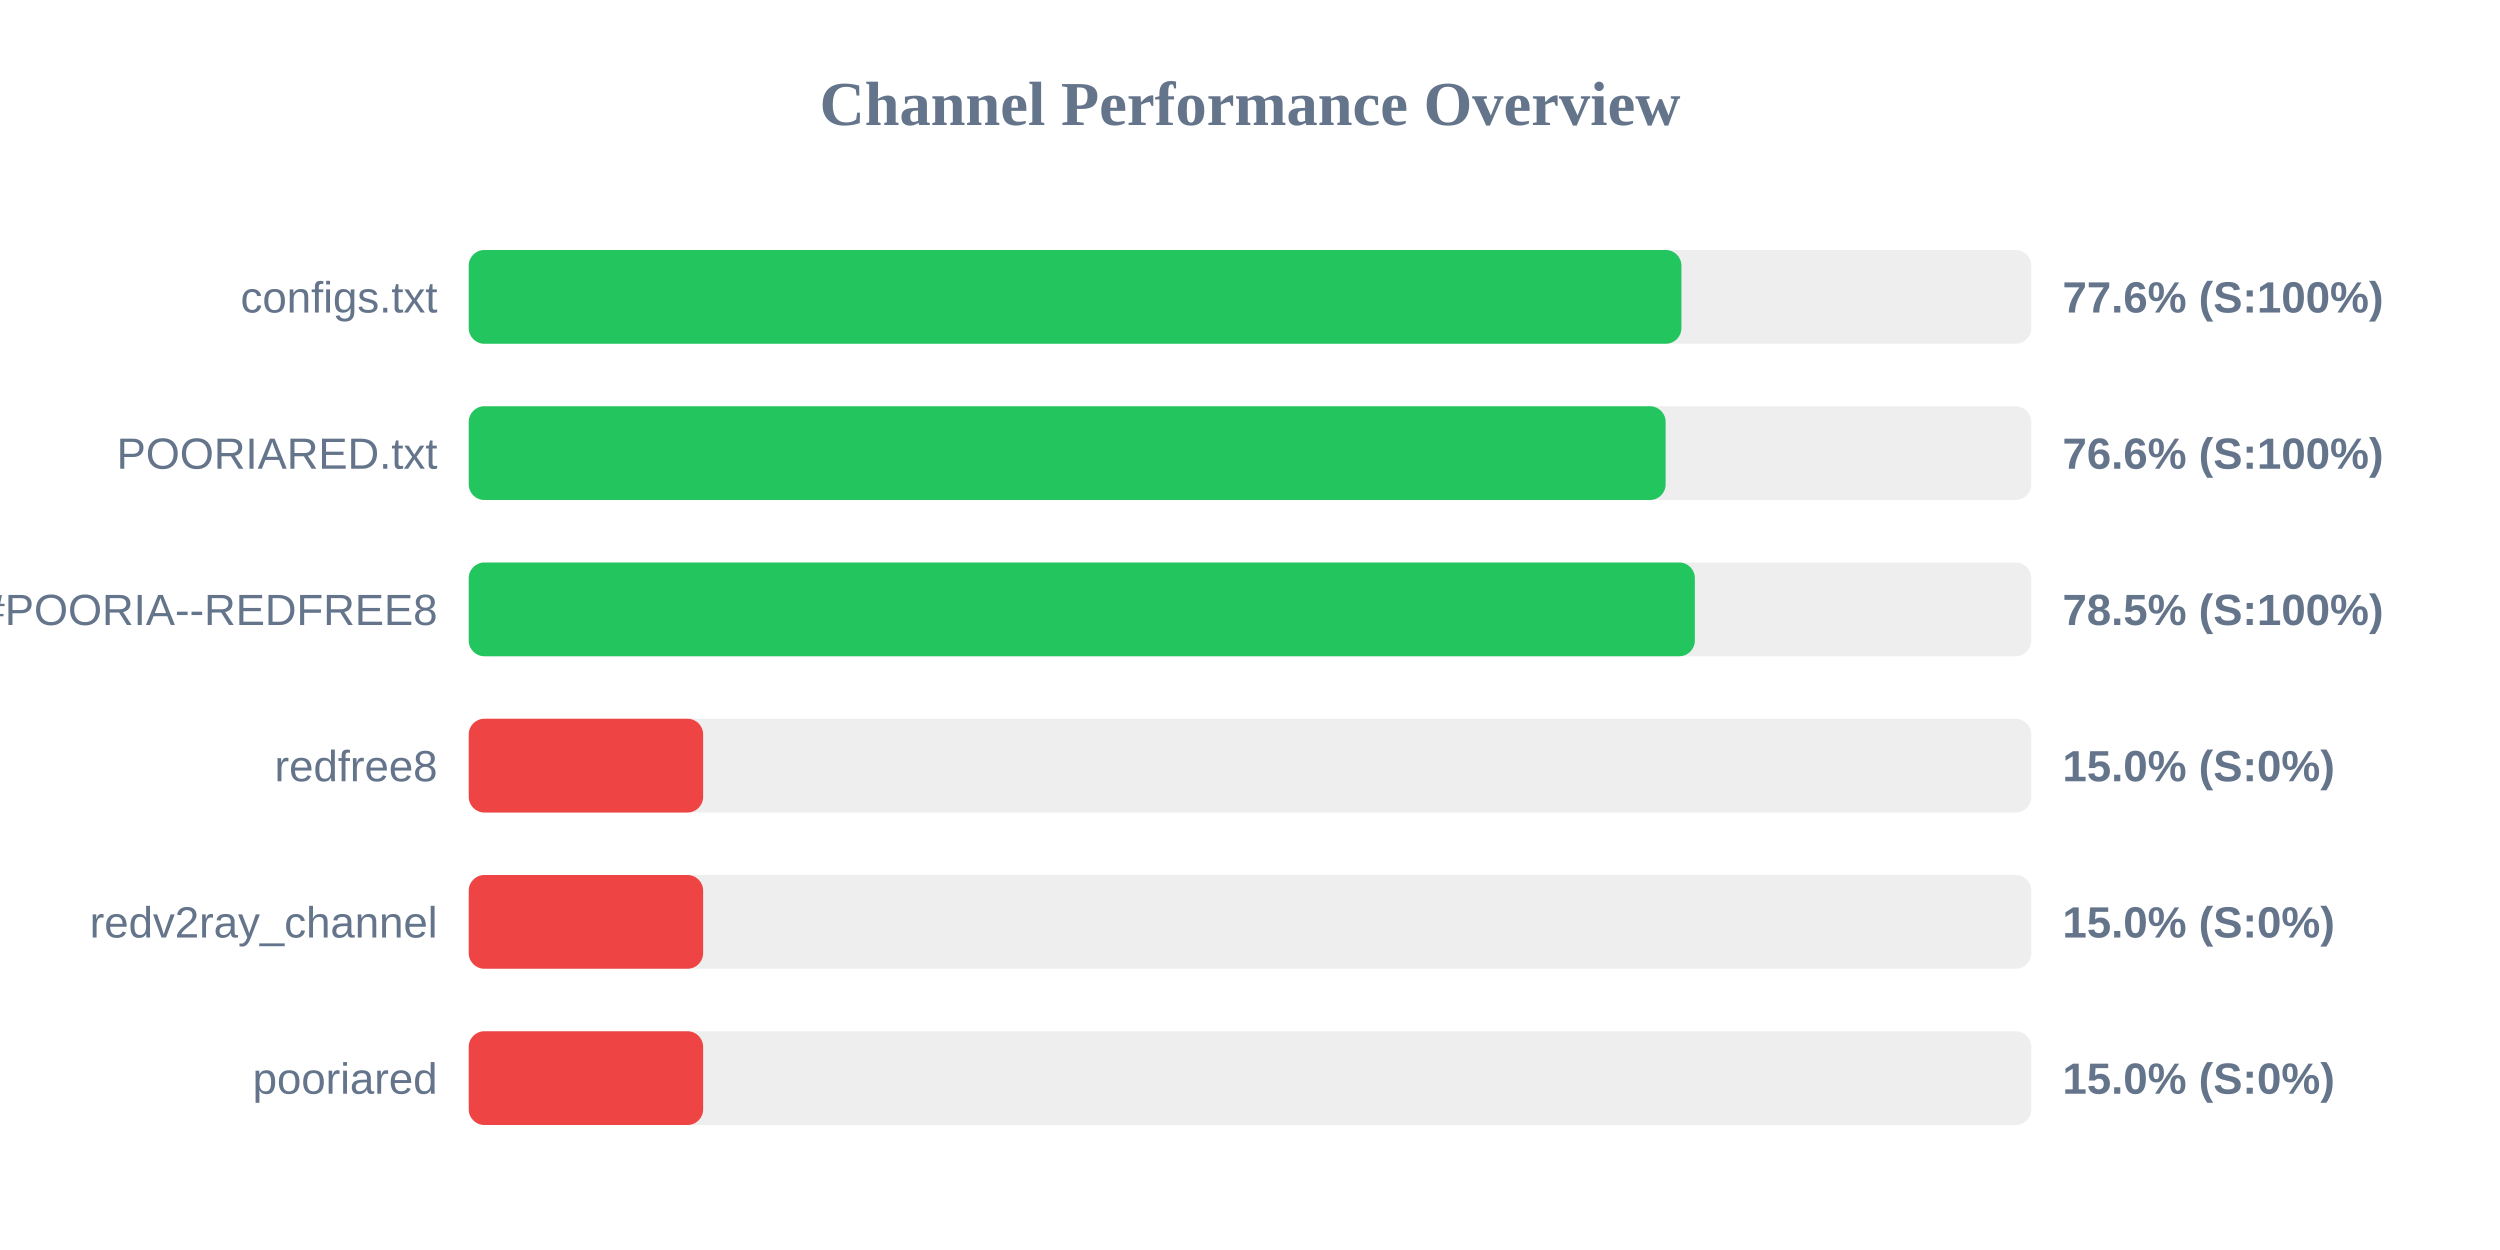
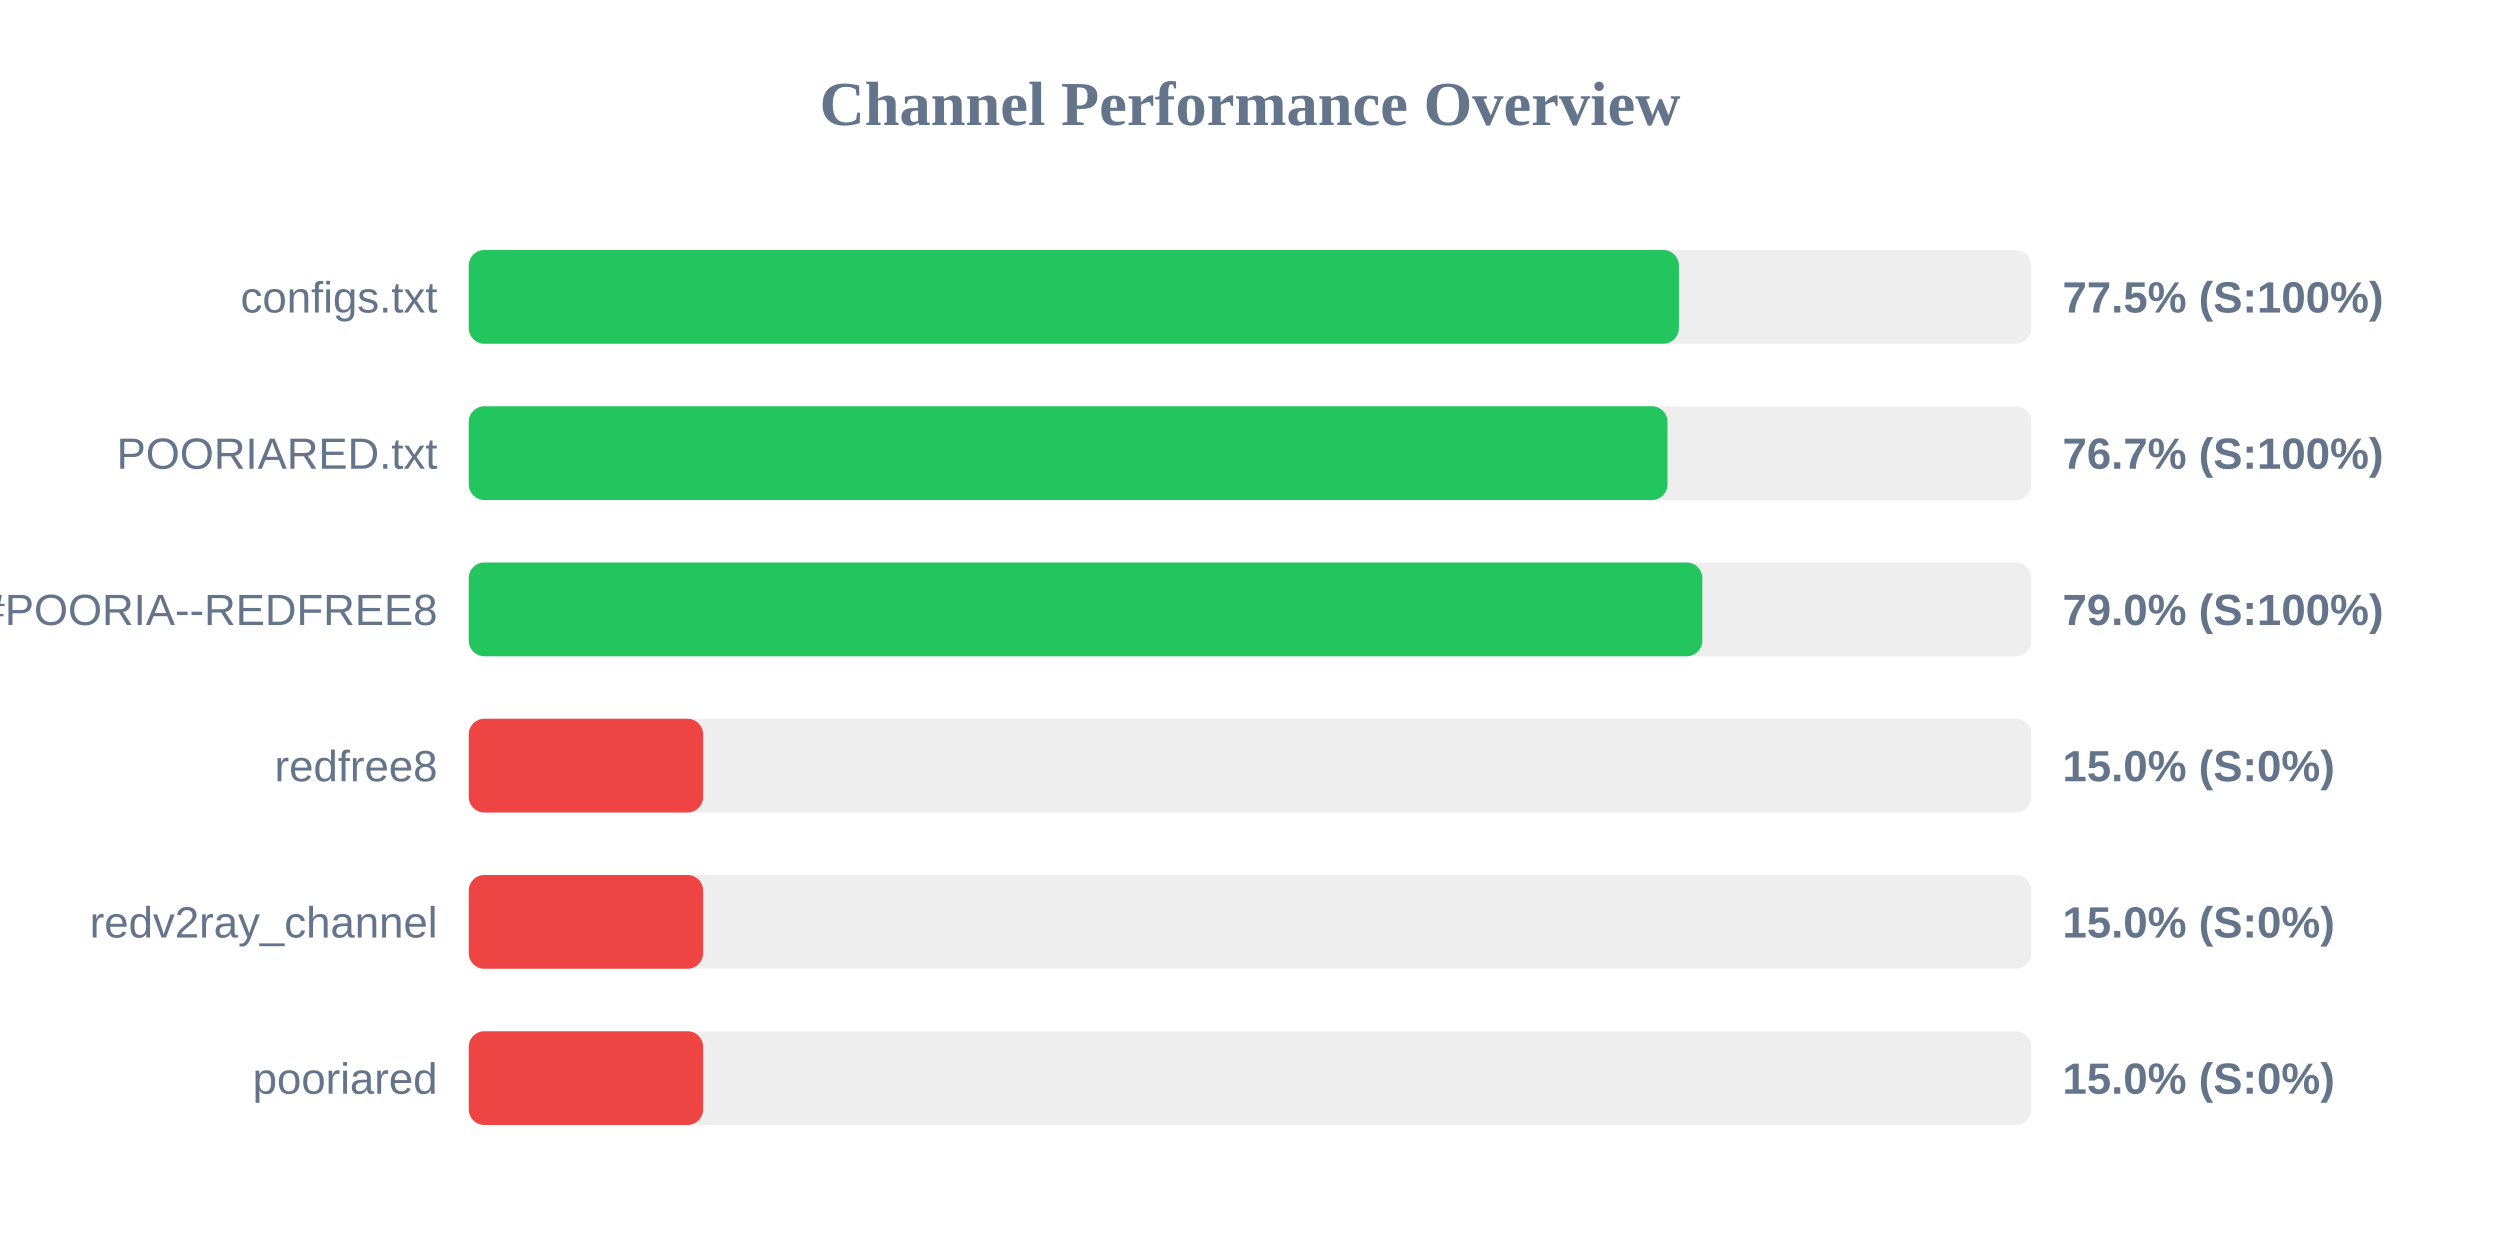
<svg xmlns="http://www.w3.org/2000/svg" width="800" height="400" version="1.1">
  <style>
        .row { font: 14px Arial; fill: #64748b; }
        .score { font: bold 14px Arial; fill: #64748b; }
    </style>
  <text x="400" y="40" text-anchor="middle" font-size="20px" font-weight="bold" fill="#64748b">Channel Performance Overview</text>
  <rect x="150" y="80" width="500" height="30" fill="#eee" rx="5" />
-   <rect x="150" y="80" width="388.05" height="30" fill="#22c55e" rx="5" />
+   <rect x="150" y="80" width="387.25" height="30" fill="#22c55e" rx="5" />
  <text x="140" y="100" text-anchor="end" class="row">configs.txt</text>
-   <text x="660" y="100" text-anchor="start" class="score">77.6% (S:100%)</text>
+   <text x="660" y="100" text-anchor="start" class="score">77.5% (S:100%)</text>
  <rect x="150" y="130" width="500" height="30" fill="#eee" rx="5" />
-   <rect x="150" y="130" width="383.0" height="30" fill="#22c55e" rx="5" />
+   <rect x="150" y="130" width="383.6" height="30" fill="#22c55e" rx="5" />
  <text x="140" y="150" text-anchor="end" class="row">POORIARED.txt</text>
-   <text x="660" y="150" text-anchor="start" class="score">76.6% (S:100%)</text>
+   <text x="660" y="150" text-anchor="start" class="score">76.7% (S:100%)</text>
  <rect x="150" y="180" width="500" height="30" fill="#eee" rx="5" />
-   <rect x="150" y="180" width="392.35" height="30" fill="#22c55e" rx="5" />
+   <rect x="150" y="180" width="394.75" height="30" fill="#22c55e" rx="5" />
  <text x="140" y="200" text-anchor="end" class="row">POORIA--REDFREE8.txt#POORIA--REDFREE8</text>
-   <text x="660" y="200" text-anchor="start" class="score">78.5% (S:100%)</text>
+   <text x="660" y="200" text-anchor="start" class="score">79.0% (S:100%)</text>
  <rect x="150" y="230" width="500" height="30" fill="#eee" rx="5" />
  <rect x="150" y="230" width="75.0" height="30" fill="#ef4444" rx="5" />
  <text x="140" y="250" text-anchor="end" class="row">redfree8</text>
  <text x="660" y="250" text-anchor="start" class="score">15.0% (S:0%)</text>
  <rect x="150" y="280" width="500" height="30" fill="#eee" rx="5" />
  <rect x="150" y="280" width="75.0" height="30" fill="#ef4444" rx="5" />
  <text x="140" y="300" text-anchor="end" class="row">redv2ray_channel</text>
  <text x="660" y="300" text-anchor="start" class="score">15.0% (S:0%)</text>
  <rect x="150" y="330" width="500" height="30" fill="#eee" rx="5" />
  <rect x="150" y="330" width="75.0" height="30" fill="#ef4444" rx="5" />
  <text x="140" y="350" text-anchor="end" class="row">pooriared</text>
  <text x="660" y="350" text-anchor="start" class="score">15.0% (S:0%)</text>
</svg>
